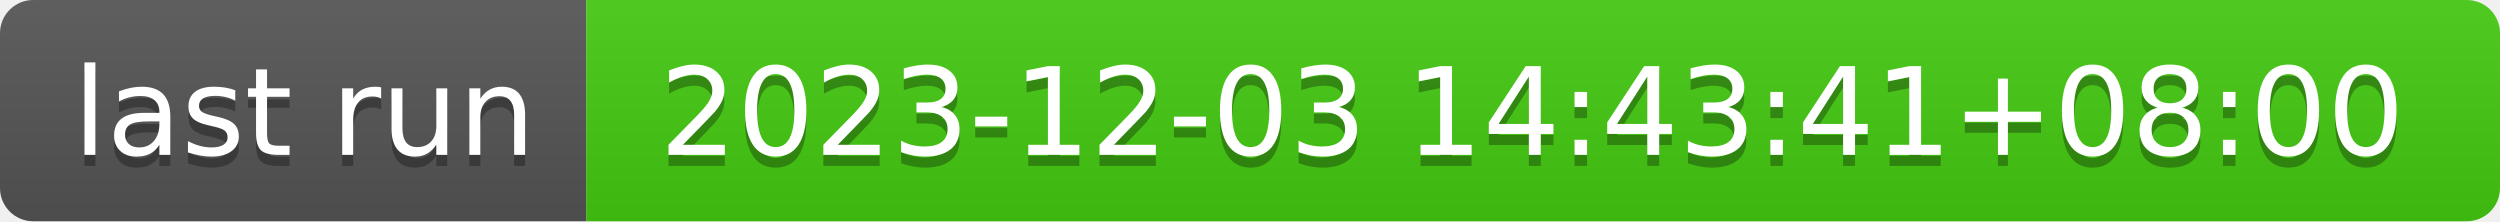
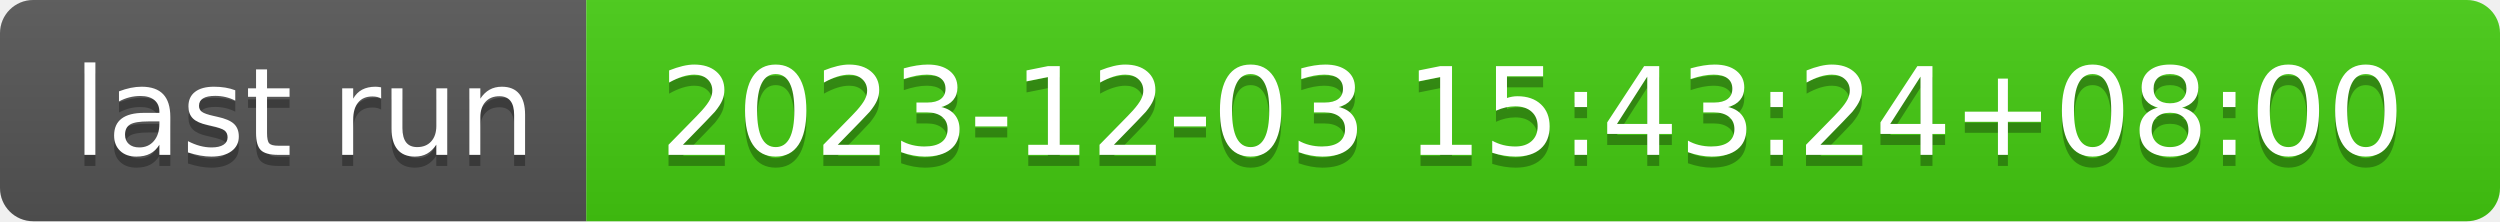
- <svg xmlns="http://www.w3.org/2000/svg" width="226" height="20" role="img" aria-label="last run: 2023-12-03 14:43:41+08:00">
+ <svg xmlns="http://www.w3.org/2000/svg" width="226" height="20" role="img" aria-label="last run: 2023-12-03 15:43:24+08:00">
  <linearGradient id="s" x2="0" y2="100%">
    <stop offset="0" stop-color="#bbb" stop-opacity=".1" />
    <stop offset="1" stop-opacity=".1" />
  </linearGradient>
  <clipPath id="r">
    <rect width="226" height="20" rx="3" fill="#fff" />
  </clipPath>
  <g clip-path="url(#r)">
    <rect width="53" height="20" fill="#555" />
    <rect x="53" width="173" height="20" fill="#4c1" />
    <rect width="226" height="20" fill="url(#s)" />
  </g>
  <g fill="#fff" text-anchor="middle" font-family="Verdana,Geneva,DejaVu Sans,sans-serif" text-rendering="geometricPrecision" font-size="110">
    <text aria-hidden="true" x="275" y="150" fill="#010101" fill-opacity=".3" transform="scale(.1)" textLength="430">last run</text>
    <text x="275" y="140" transform="scale(.1)" fill="#fff" textLength="430">last run</text>
-     <text aria-hidden="true" x="1385" y="150" fill="#010101" fill-opacity=".3" transform="scale(.1)" textLength="1630">2023-12-03 14:43:41+08:00</text>
-     <text x="1385" y="140" transform="scale(.1)" fill="#fff" textLength="1630">2023-12-03 14:43:41+08:00</text>
+     <text aria-hidden="true" x="1385" y="150" fill="#010101" fill-opacity=".3" transform="scale(.1)" textLength="1630">2023-12-03 15:43:24+08:00</text>
+     <text x="1385" y="140" transform="scale(.1)" fill="#fff" textLength="1630">2023-12-03 15:43:24+08:00</text>
  </g>
</svg>
